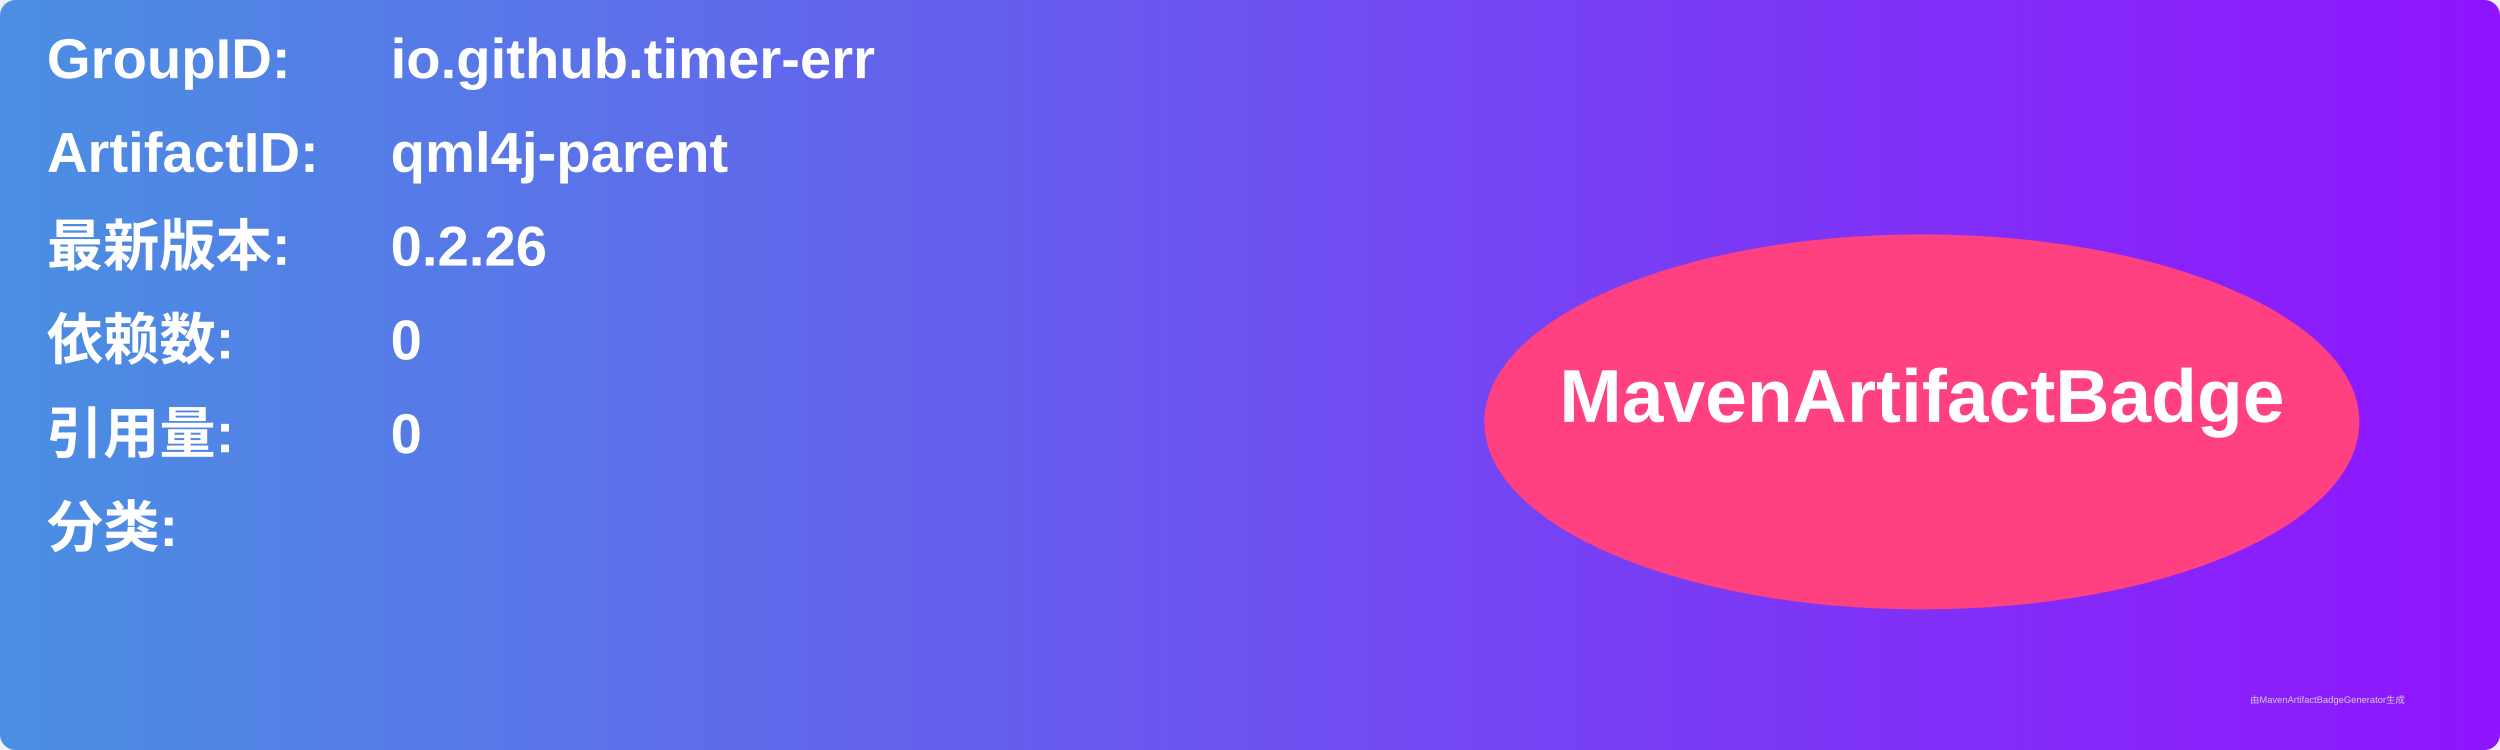
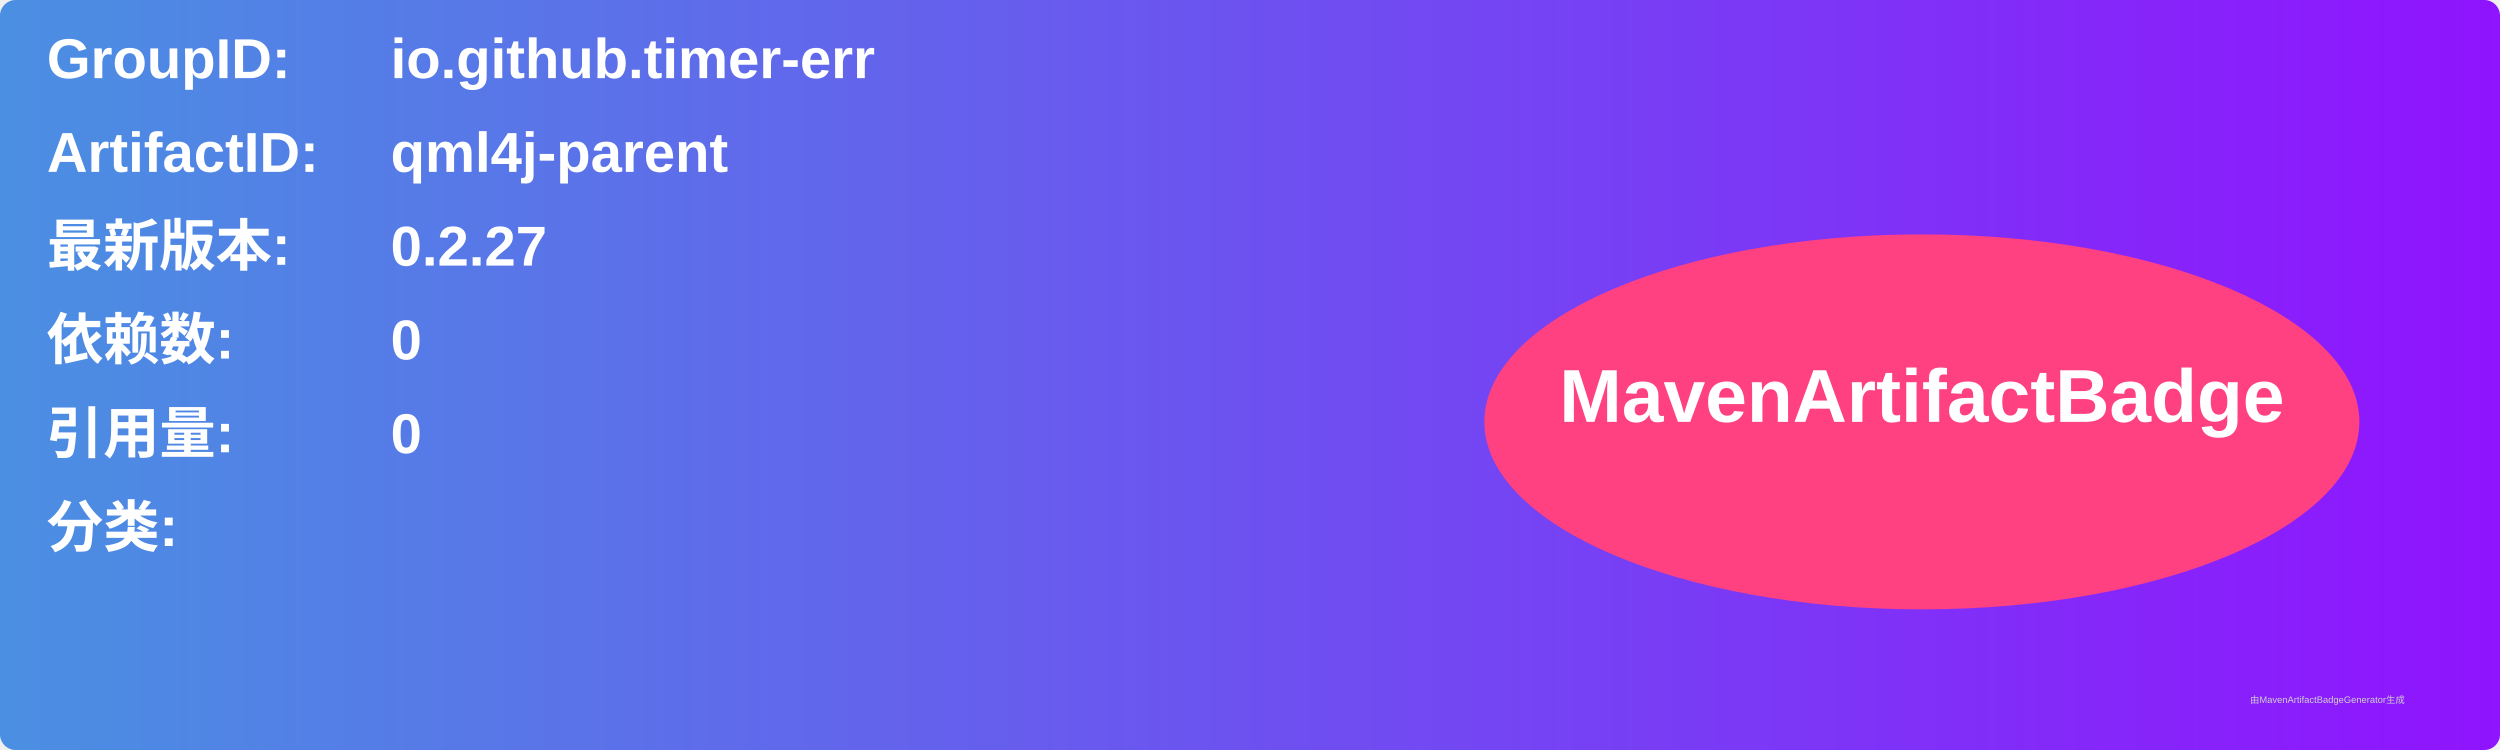
<svg xmlns="http://www.w3.org/2000/svg" width="800" height="240" viewBox="0 0 800 240">
  <linearGradient id="grad" x1="0%" y1="0%" x2="100%" y2="0%">
    <stop offset="0%" stop-color="#4a90e2" />
    <stop offset="100%" stop-color="#9013fe" />
  </linearGradient>
  <rect width="100%" height="100%" rx="5" ry="5" fill="url(#grad)" />
  <g transform="translate(15, 15)">
    <text x="0" y="10" font-family="Arial" font-size="18" fill="white" font-weight="bold" width="260">GroupID:</text>
    <text x="110" y="10" font-family="Arial" font-size="18" fill="white" font-weight="bold" width="460">io.github.timer-err</text>
    <text x="0" y="40" font-family="Arial" font-size="18" fill="white" font-weight="bold" width="260">ArtifactID:</text>
    <text x="110" y="40" font-family="Arial" font-size="18" fill="white" font-weight="bold" width="460">qml4j-parent</text>
    <text x="0" y="70" font-family="Arial" font-size="18" fill="white" font-weight="bold">最新版本:</text>
    <text x="110" y="70" font-family="Arial" font-size="18" fill="white" font-weight="bold">
-       <tspan font-weight="bold">0.2.26</tspan>
+       <tspan font-weight="bold">0.2.27</tspan>
    </text>
    <text x="0" y="100" font-family="Arial" font-size="18" fill="white" font-weight="bold">依赖数: </text>
    <text x="110" y="100" font-family="Arial" font-size="18" fill="white">
      <tspan font-weight="bold">0</tspan>
    </text>
    <text x="0" y="130" font-family="Arial" font-size="18" fill="white" font-weight="bold">引用量: </text>
    <text x="110" y="130" font-family="Arial" font-size="18" fill="white">
      <tspan font-weight="bold">0</tspan>
    </text>
    <text x="0" y="160" font-family="Arial" font-size="18" fill="white" font-weight="bold">分类:</text>
    <text x="10" y="190" font-family="Arial" font-size="10" fill="white">
      <tspan font-weight="bold" />
    </text>
    <ellipse cx="600" cy="120" rx="140" ry="60" fill="#ff4081" />
    <text x="600" y="120" text-anchor="middle" font-family="Arial" font-size="24" fill="white" font-weight="bold">MavenArtifactBadge</text>
  </g>
  <text x="720" y="225" font-family="Arial" font-size="3" fill="#d0d0d0">由MavenArtifactBadgeGenerator生成</text>
</svg>
